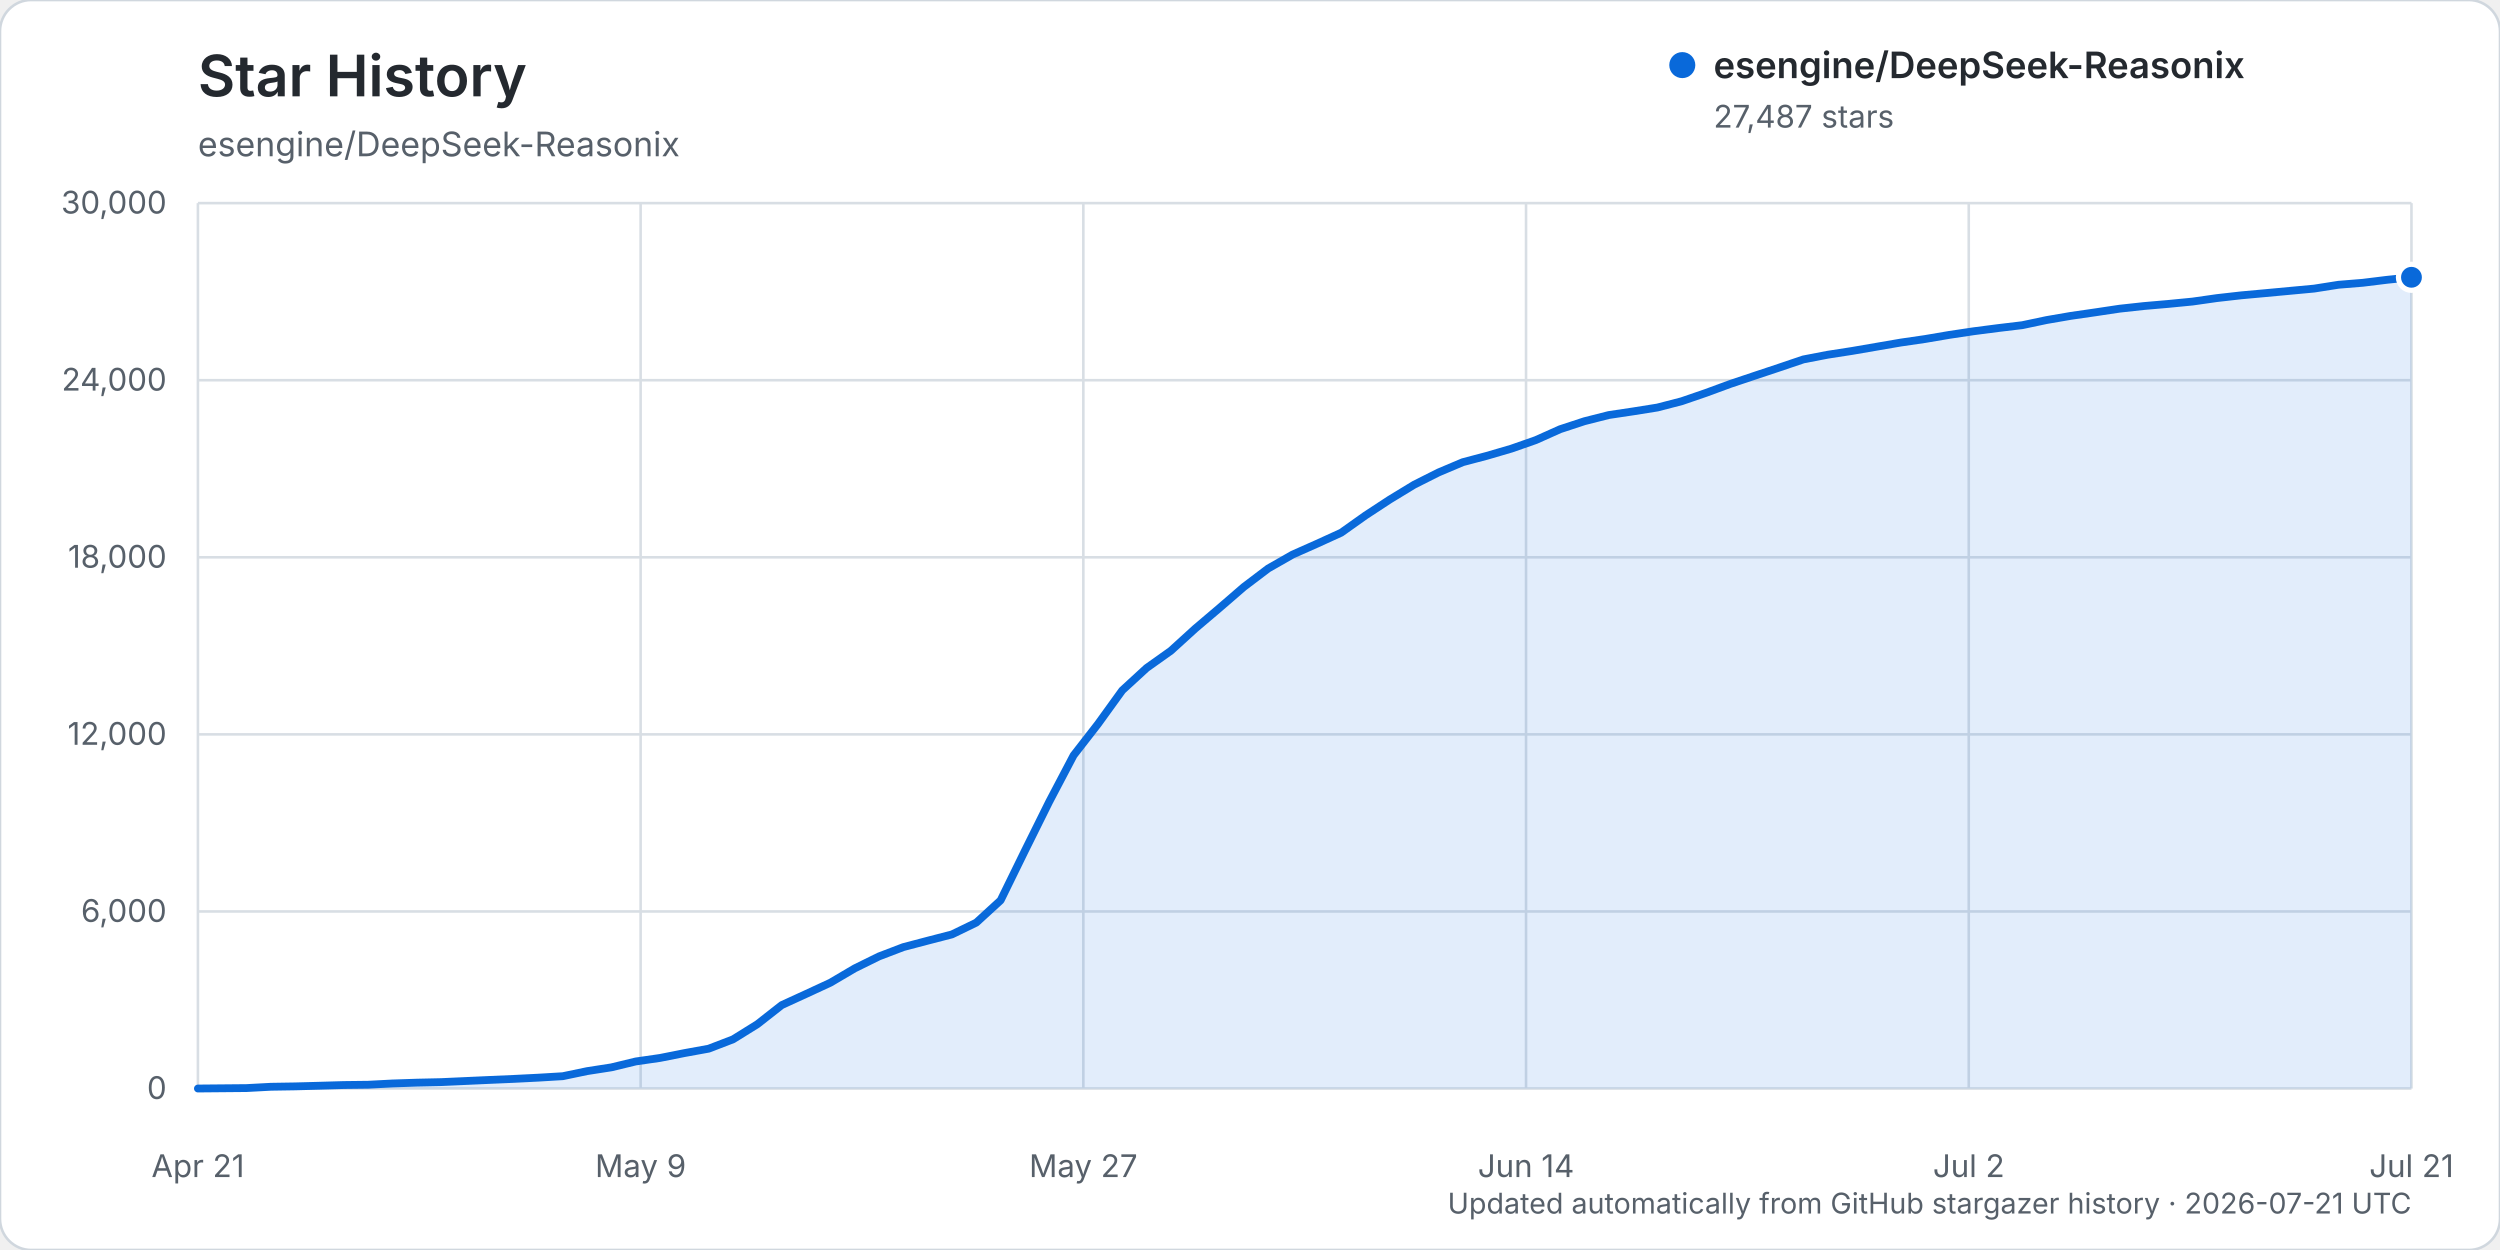
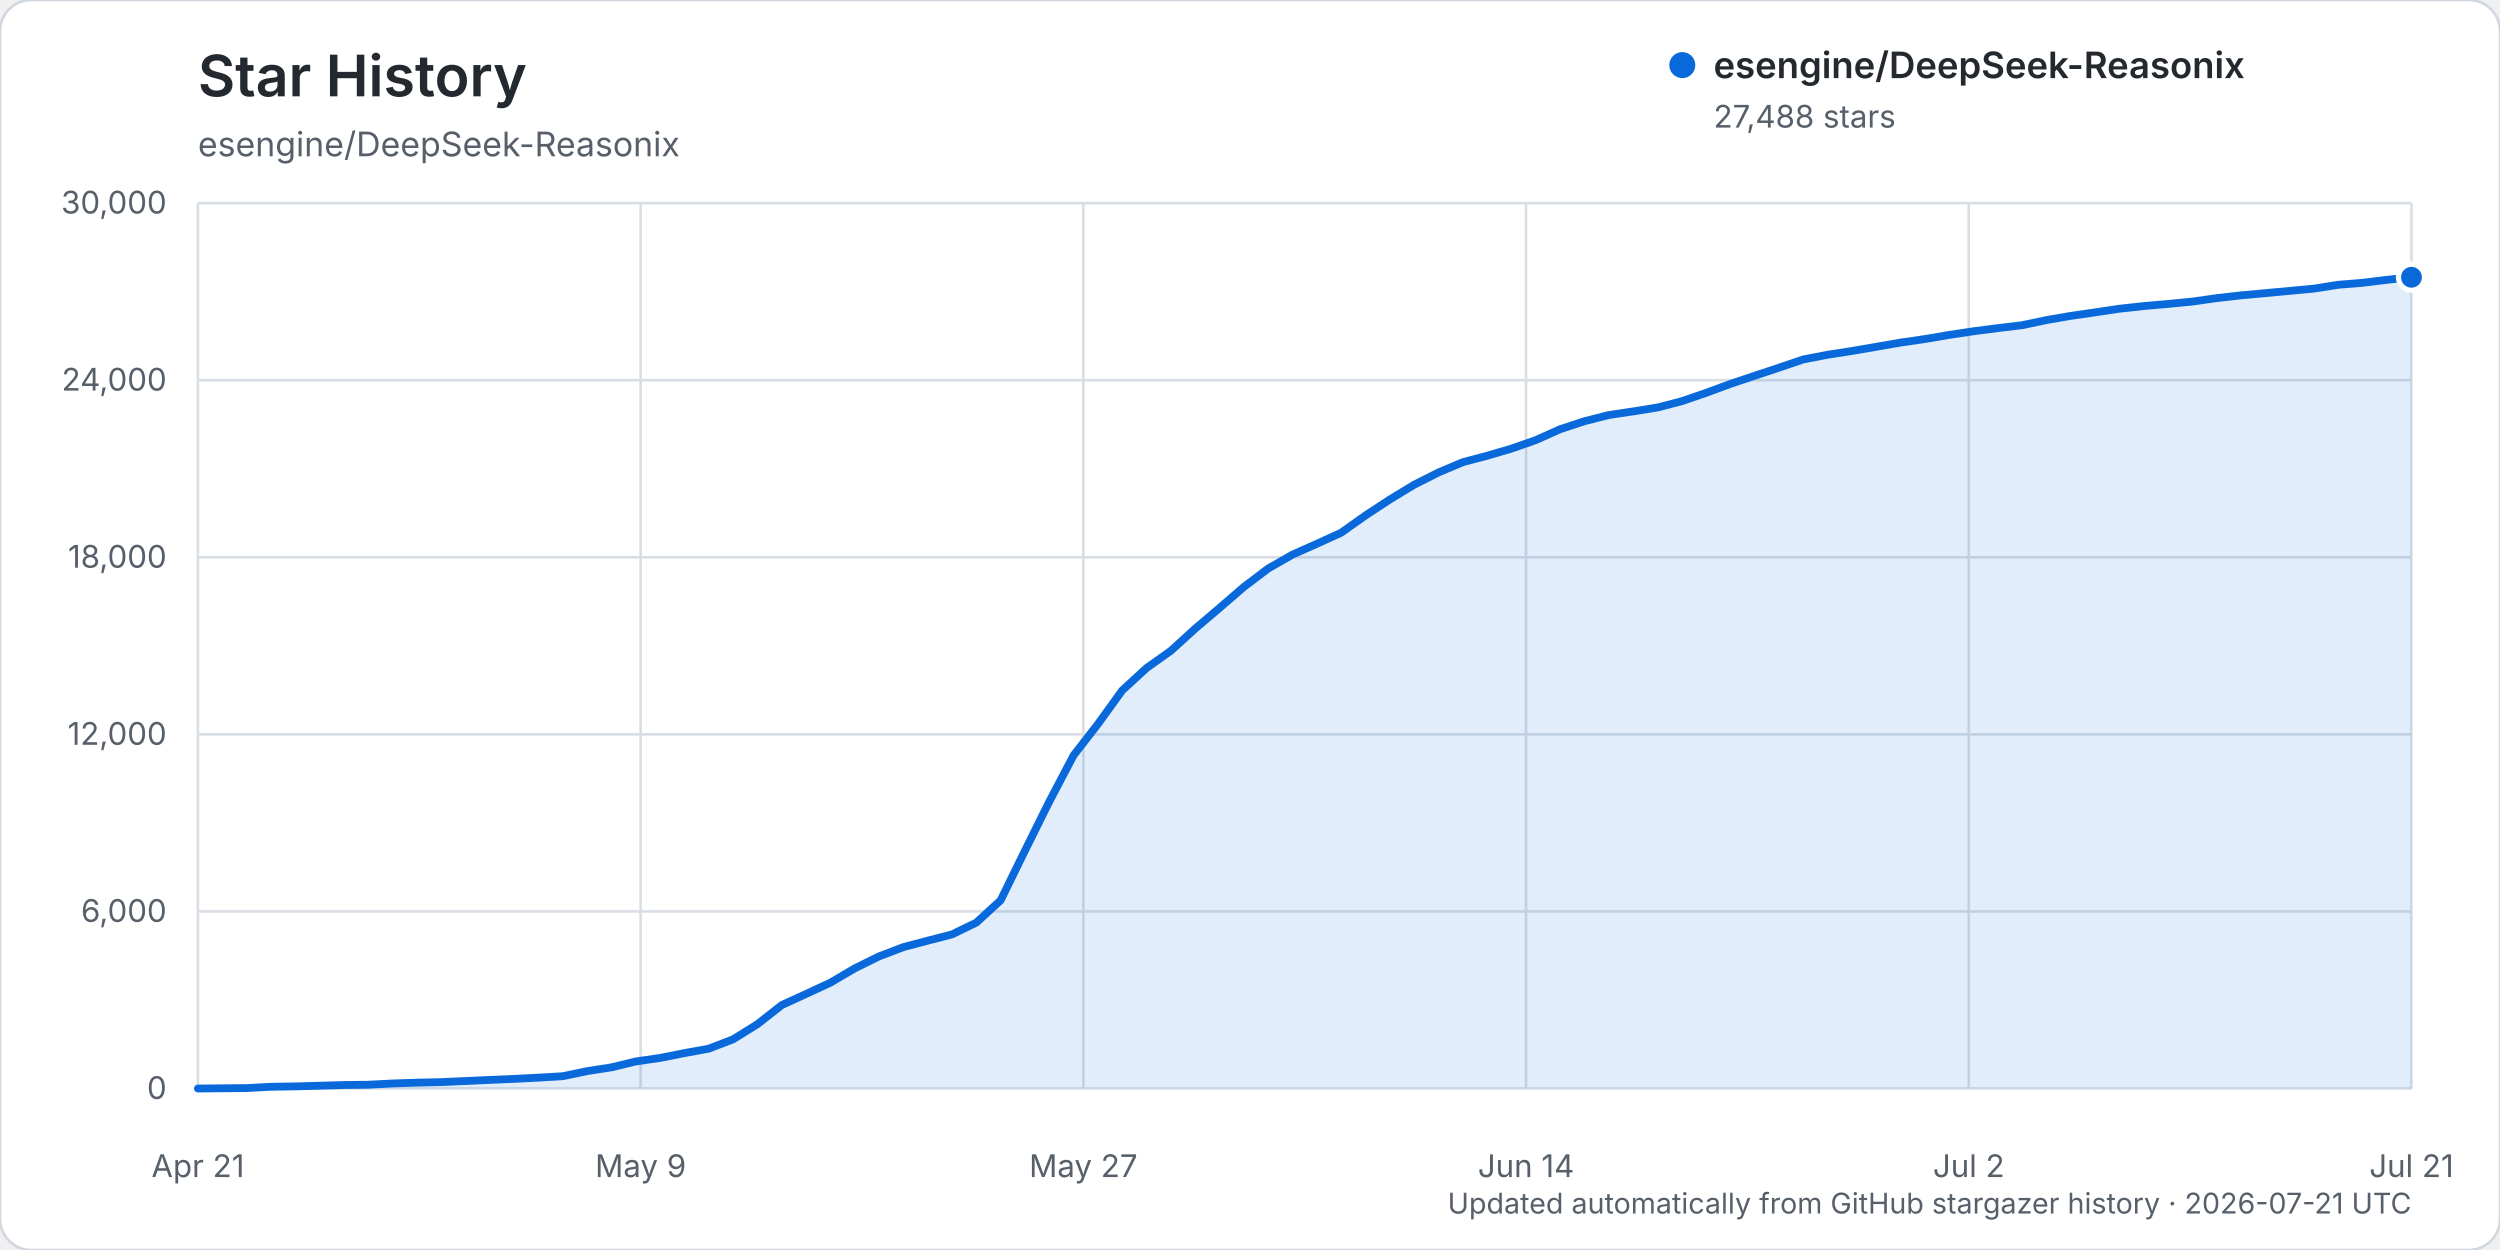
<svg xmlns="http://www.w3.org/2000/svg" width="960" height="480" viewBox="0 0 960 480" role="img" aria-labelledby="title description">
  <rect width="960" height="480" rx="12" fill="#ffffff" stroke="#d0d7de" />
  <text x="76" y="37" fill="#24292f" font-family="-apple-system, BlinkMacSystemFont, 'Segoe UI', sans-serif" font-size="22" font-weight="600">Star History</text>
  <text x="76" y="60" fill="#57606a" font-family="-apple-system, BlinkMacSystemFont, 'Segoe UI', sans-serif" font-size="13">esengine/DeepSeek-Reasonix</text>
  <g font-family="-apple-system, BlinkMacSystemFont, 'Segoe UI', sans-serif">
    <line x1="76" y1="418.00" x2="926" y2="418.00" stroke="#d8dee4" stroke-width="1" />
    <text x="64" y="422.00" text-anchor="end" fill="#57606a" font-size="12">0</text>
    <line x1="76" y1="350.00" x2="926" y2="350.00" stroke="#d8dee4" stroke-width="1" />
    <text x="64" y="354.00" text-anchor="end" fill="#57606a" font-size="12">6,000</text>
    <line x1="76" y1="282.00" x2="926" y2="282.00" stroke="#d8dee4" stroke-width="1" />
    <text x="64" y="286.00" text-anchor="end" fill="#57606a" font-size="12">12,000</text>
    <line x1="76" y1="214.00" x2="926" y2="214.00" stroke="#d8dee4" stroke-width="1" />
    <text x="64" y="218.00" text-anchor="end" fill="#57606a" font-size="12">18,000</text>
    <line x1="76" y1="146.00" x2="926" y2="146.00" stroke="#d8dee4" stroke-width="1" />
    <text x="64" y="150.00" text-anchor="end" fill="#57606a" font-size="12">24,000</text>
    <line x1="76" y1="78.00" x2="926" y2="78.00" stroke="#d8dee4" stroke-width="1" />
    <text x="64" y="82.00" text-anchor="end" fill="#57606a" font-size="12">30,000</text>
    <line x1="76.00" y1="78" x2="76.00" y2="418" stroke="#d8dee4" stroke-width="1" />
    <text x="76.00" y="452" text-anchor="middle" fill="#57606a" font-size="12">Apr 21</text>
    <line x1="246.00" y1="78" x2="246.00" y2="418" stroke="#d8dee4" stroke-width="1" />
    <text x="246.00" y="452" text-anchor="middle" fill="#57606a" font-size="12">May 9</text>
    <line x1="416.00" y1="78" x2="416.00" y2="418" stroke="#d8dee4" stroke-width="1" />
    <text x="416.00" y="452" text-anchor="middle" fill="#57606a" font-size="12">May 27</text>
    <line x1="586.00" y1="78" x2="586.00" y2="418" stroke="#d8dee4" stroke-width="1" />
    <text x="586.00" y="452" text-anchor="middle" fill="#57606a" font-size="12">Jun 14</text>
    <line x1="756.00" y1="78" x2="756.00" y2="418" stroke="#d8dee4" stroke-width="1" />
    <text x="756.00" y="452" text-anchor="middle" fill="#57606a" font-size="12">Jul 2</text>
    <line x1="926.00" y1="78" x2="926.00" y2="418" stroke="#d8dee4" stroke-width="1" />
    <text x="926.00" y="452" text-anchor="middle" fill="#57606a" font-size="12">Jul 21</text>
-     <path d="M76.00,417.99 L94.68,417.82 L104.02,417.32 L113.36,417.17 L122.70,416.92 L132.04,416.65 L141.38,416.54 L150.73,416.05 L160.07,415.74 L169.41,415.53 L178.75,415.11 L188.09,414.69 L197.43,414.29 L206.77,413.82 L216.11,413.26 L225.45,411.31 L234.79,409.86 L244.13,407.60 L253.47,406.25 L262.81,404.39 L272.15,402.69 L281.49,399.10 L290.84,393.29 L300.18,385.96 L309.52,381.68 L318.86,377.36 L328.20,371.86 L337.54,367.26 L346.88,363.69 L356.22,361.23 L365.56,358.81 L374.90,354.28 L384.24,345.73 L393.58,326.65 L402.92,307.83 L412.26,290.06 L421.60,278.04 L430.95,265.10 L440.29,256.52 L449.63,249.88 L458.97,241.38 L468.31,233.45 L477.65,225.38 L486.99,218.30 L496.33,212.97 L505.67,208.82 L515.01,204.56 L524.35,197.93 L533.69,191.81 L543.03,186.13 L552.37,181.43 L561.71,177.48 L571.05,175.01 L580.40,172.27 L589.74,169.00 L599.08,164.82 L608.42,161.75 L617.76,159.38 L627.10,157.98 L636.44,156.49 L645.78,154.07 L655.12,150.86 L664.46,147.42 L673.80,144.29 L683.14,141.18 L692.48,138.02 L701.82,136.22 L711.16,134.77 L720.51,133.16 L729.85,131.55 L739.19,130.19 L748.53,128.60 L757.87,127.20 L767.21,125.99 L776.55,124.87 L785.89,122.90 L795.23,121.29 L804.57,119.94 L813.91,118.54 L823.25,117.52 L832.59,116.71 L841.93,115.80 L851.27,114.47 L860.62,113.41 L869.96,112.56 L879.30,111.69 L888.64,110.82 L897.98,109.35 L907.32,108.59 L916.66,107.44 L926.00,106.48 L926.00,418.00 L76.00,418.00 Z" fill="#0969da" opacity="0.12" />
-     <path d="M76.00,417.99 L94.68,417.82 L104.02,417.32 L113.36,417.17 L122.70,416.92 L132.04,416.65 L141.38,416.54 L150.73,416.05 L160.07,415.74 L169.41,415.53 L178.75,415.11 L188.09,414.69 L197.43,414.29 L206.77,413.82 L216.11,413.26 L225.45,411.31 L234.79,409.86 L244.13,407.60 L253.47,406.25 L262.81,404.39 L272.15,402.69 L281.49,399.10 L290.84,393.29 L300.18,385.96 L309.52,381.68 L318.86,377.36 L328.20,371.86 L337.54,367.26 L346.88,363.69 L356.22,361.23 L365.56,358.81 L374.90,354.28 L384.24,345.73 L393.58,326.65 L402.92,307.83 L412.26,290.06 L421.60,278.04 L430.95,265.10 L440.29,256.52 L449.63,249.88 L458.97,241.38 L468.31,233.45 L477.65,225.38 L486.99,218.30 L496.33,212.97 L505.67,208.82 L515.01,204.56 L524.35,197.93 L533.69,191.81 L543.03,186.13 L552.37,181.43 L561.71,177.48 L571.05,175.01 L580.40,172.27 L589.74,169.00 L599.08,164.82 L608.42,161.75 L617.76,159.38 L627.10,157.98 L636.44,156.49 L645.78,154.07 L655.12,150.86 L664.46,147.42 L673.80,144.29 L683.14,141.18 L692.48,138.02 L701.82,136.22 L711.16,134.77 L720.51,133.16 L729.85,131.55 L739.19,130.19 L748.53,128.60 L757.87,127.20 L767.21,125.99 L776.55,124.87 L785.89,122.90 L795.23,121.29 L804.57,119.94 L813.91,118.54 L823.25,117.52 L832.59,116.71 L841.93,115.80 L851.27,114.47 L860.62,113.41 L869.96,112.56 L879.30,111.69 L888.64,110.82 L897.98,109.35 L907.32,108.59 L916.66,107.44 L926.00,106.48" fill="none" stroke="#0969da" stroke-width="3" stroke-linecap="round" stroke-linejoin="round" />
-     <circle cx="926.00" cy="106.48" r="5" fill="#0969da" stroke="#ffffff" stroke-width="2" />
+     <path d="M76.00,417.99 L94.68,417.82 L104.02,417.32 L113.36,417.17 L122.70,416.92 L132.04,416.65 L141.38,416.54 L150.73,416.05 L160.07,415.74 L169.41,415.53 L178.75,415.11 L188.09,414.69 L197.43,414.29 L206.77,413.82 L216.11,413.26 L225.45,411.31 L234.79,409.86 L244.13,407.60 L253.47,406.25 L262.81,404.39 L272.15,402.69 L281.49,399.10 L290.84,393.29 L300.18,385.96 L309.52,381.68 L318.86,377.36 L328.20,371.86 L337.54,367.26 L346.88,363.69 L356.22,361.23 L365.56,358.81 L374.90,354.28 L384.24,345.73 L393.58,326.65 L402.92,307.83 L412.26,290.06 L421.60,278.04 L430.95,265.10 L440.29,256.52 L449.63,249.88 L458.97,241.38 L468.31,233.45 L477.65,225.38 L486.99,218.30 L496.33,212.97 L505.67,208.82 L515.01,204.56 L524.35,197.93 L533.69,191.81 L543.03,186.13 L552.37,181.43 L561.71,177.48 L571.05,175.01 L580.40,172.27 L589.74,169.00 L599.08,164.82 L608.42,161.75 L617.76,159.38 L627.10,157.98 L636.44,156.49 L645.78,154.07 L655.12,150.86 L664.46,147.42 L673.80,144.29 L683.14,141.18 L692.48,138.02 L701.82,136.22 L711.16,134.77 L720.51,133.16 L729.85,131.55 L739.19,130.19 L748.53,128.60 L757.87,127.20 L767.21,125.99 L776.55,124.87 L785.89,122.90 L795.23,121.29 L804.57,119.94 L813.91,118.54 L823.25,117.52 L832.59,116.71 L841.93,115.80 L851.27,114.47 L860.62,113.41 L869.96,112.56 L879.30,111.69 L888.64,110.82 L897.98,109.35 L907.32,108.59 L916.66,107.44 L926.00,106.47 L926.00,418.00 L76.00,418.00 Z" fill="#0969da" opacity="0.12" />
+     <path d="M76.00,417.99 L94.68,417.82 L104.02,417.32 L113.36,417.17 L122.70,416.92 L132.04,416.65 L141.38,416.54 L150.73,416.05 L160.07,415.74 L169.41,415.53 L178.75,415.11 L188.09,414.69 L197.43,414.29 L206.77,413.82 L216.11,413.26 L225.45,411.31 L234.79,409.86 L244.13,407.60 L253.47,406.25 L262.81,404.39 L272.15,402.69 L281.49,399.10 L290.84,393.29 L300.18,385.96 L309.52,381.68 L318.86,377.36 L328.20,371.86 L337.54,367.26 L346.88,363.69 L356.22,361.23 L365.56,358.81 L374.90,354.28 L384.24,345.73 L393.58,326.65 L402.92,307.83 L412.26,290.06 L421.60,278.04 L430.95,265.10 L440.29,256.52 L449.63,249.88 L458.97,241.38 L468.31,233.45 L477.65,225.38 L486.99,218.30 L496.33,212.97 L505.67,208.82 L515.01,204.56 L524.35,197.93 L533.69,191.81 L543.03,186.13 L552.37,181.43 L561.71,177.48 L571.05,175.01 L580.40,172.27 L589.74,169.00 L599.08,164.82 L608.42,161.75 L617.76,159.38 L627.10,157.98 L636.44,156.49 L645.78,154.07 L655.12,150.86 L664.46,147.42 L673.80,144.29 L683.14,141.18 L692.48,138.02 L701.82,136.22 L711.16,134.77 L720.51,133.16 L729.85,131.55 L739.19,130.19 L748.53,128.60 L757.87,127.20 L767.21,125.99 L776.55,124.87 L785.89,122.90 L795.23,121.29 L804.57,119.94 L813.91,118.54 L823.25,117.52 L832.59,116.71 L841.93,115.80 L851.27,114.47 L860.62,113.41 L869.96,112.56 L879.30,111.69 L888.64,110.82 L897.98,109.35 L907.32,108.59 L916.66,107.44 L926.00,106.47" fill="none" stroke="#0969da" stroke-width="3" stroke-linecap="round" stroke-linejoin="round" />
+     <circle cx="926.00" cy="106.47" r="5" fill="#0969da" stroke="#ffffff" stroke-width="2" />
    <g transform="translate(646, 25)">
      <circle cx="0" cy="0" r="5" fill="#0969da" />
      <text x="12" y="5" fill="#24292f" font-size="14" font-weight="600">esengine/DeepSeek-Reasonix</text>
-       <text x="12" y="24" fill="#57606a" font-size="12">27,487 stars</text>
+       <text x="12" y="24" fill="#57606a" font-size="12">27,488 stars</text>
    </g>
    <text x="926" y="466" text-anchor="end" fill="#57606a" font-size="11">Updated automatically from GitHub stargazer history · 2026-07-21 UTC</text>
  </g>
</svg>
